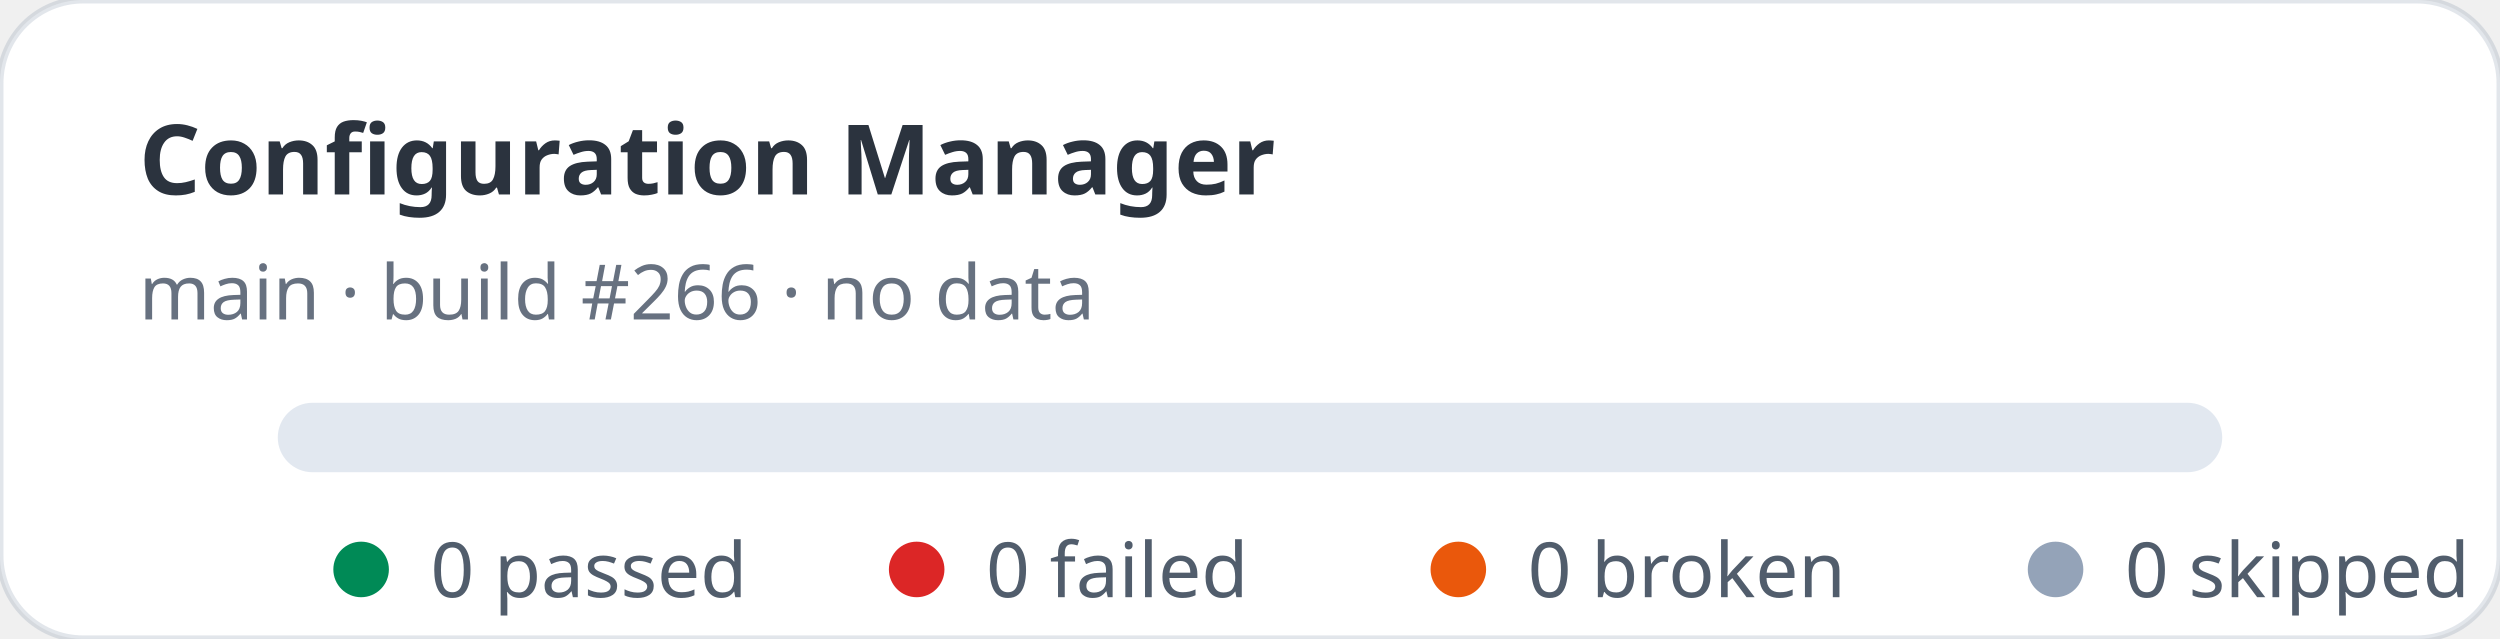
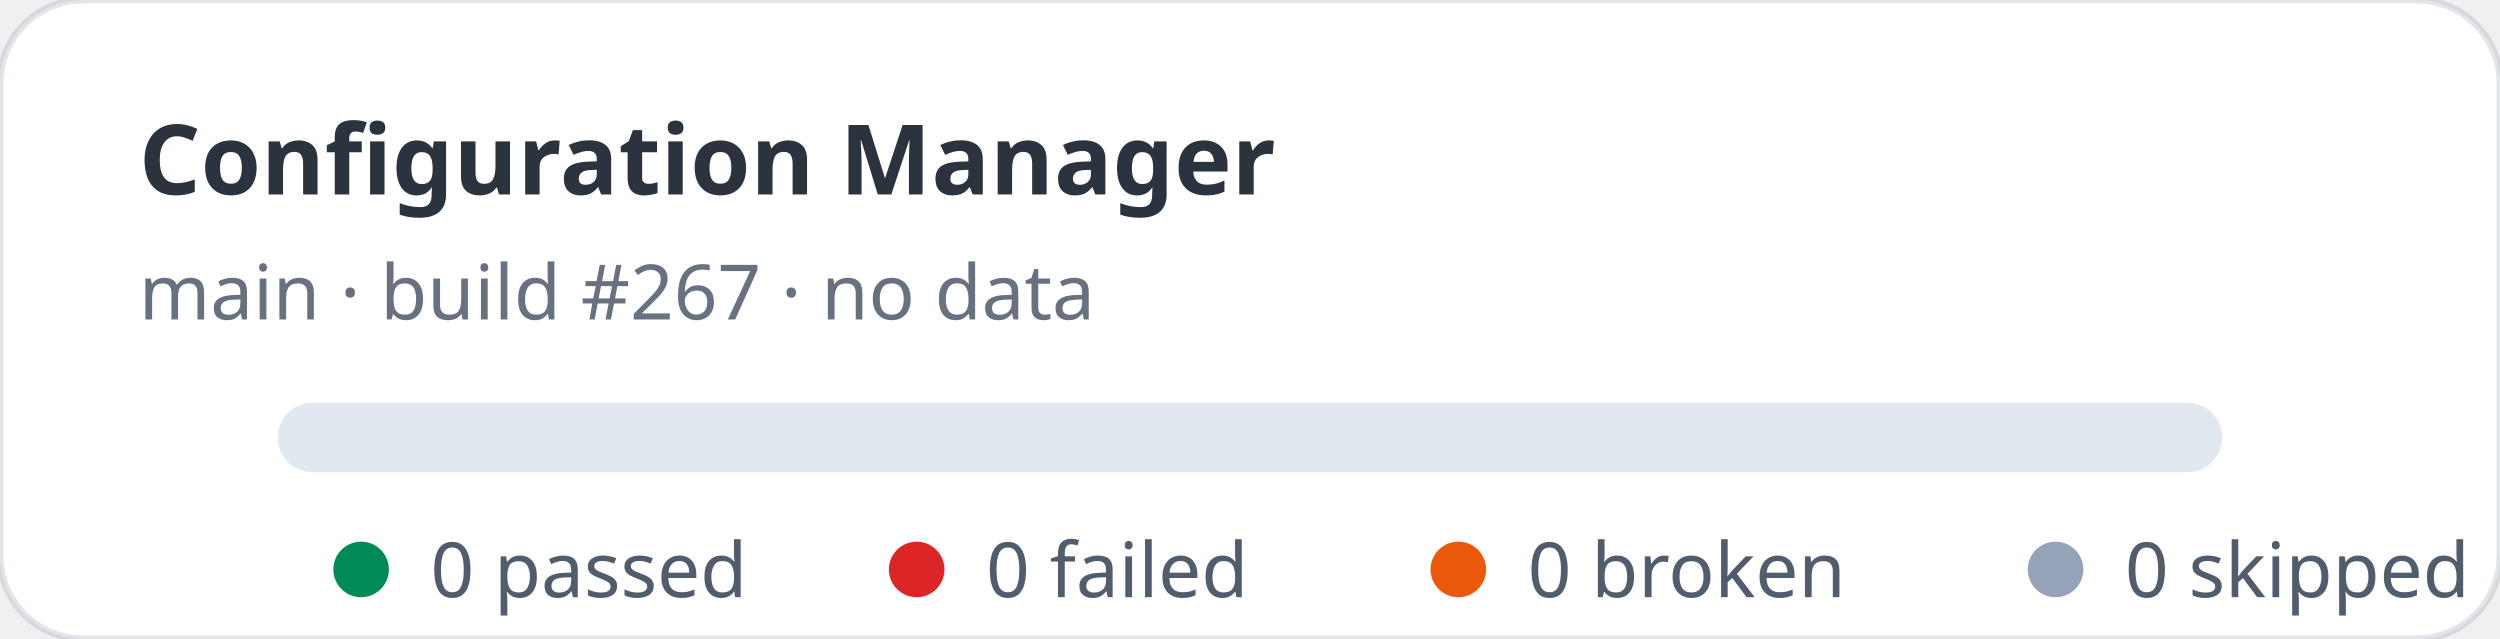
<svg xmlns="http://www.w3.org/2000/svg" width="360" height="92" viewBox="0 0 360 92" role="img" aria-label="Configuration Manager stats: 0 passed, 0 failed">
  <rect width="360" height="92" rx="12" fill="#ffffff" stroke="rgba(11,48,86,0.12)" />
  <text x="20" y="28" fill="rgba(1,10,24,0.83)" font-family="ui-sans-serif,system-ui,sans-serif" font-size="14" font-weight="700">Configuration Manager</text>
-   <text x="20" y="46" fill="rgba(2,19,44,0.6)" font-family="ui-sans-serif,system-ui,sans-serif" font-size="11">main · build #266 · no data</text>
+   <text x="20" y="46" fill="rgba(2,19,44,0.6)" font-family="ui-sans-serif,system-ui,sans-serif" font-size="11">main · build #267 · no data</text>
  <rect x="40" y="58" width="280" height="10" rx="5" fill="#e2e8f0" />
  <g font-family="ui-sans-serif,system-ui,sans-serif" font-size="11" fill="rgba(1,18,40,0.68)">
    <circle cx="52" cy="82" r="4" fill="#008a56" />
    <text x="62" y="86">0 passed</text>
    <circle cx="132" cy="82" r="4" fill="#dc2626" />
    <text x="142" y="86">0 failed</text>
    <circle cx="210" cy="82" r="4" fill="#ea580c" />
    <text x="220" y="86">0 broken</text>
    <circle cx="296" cy="82" r="4" fill="#94a3b8" />
    <text x="306" y="86">0 skipped</text>
  </g>
</svg>
